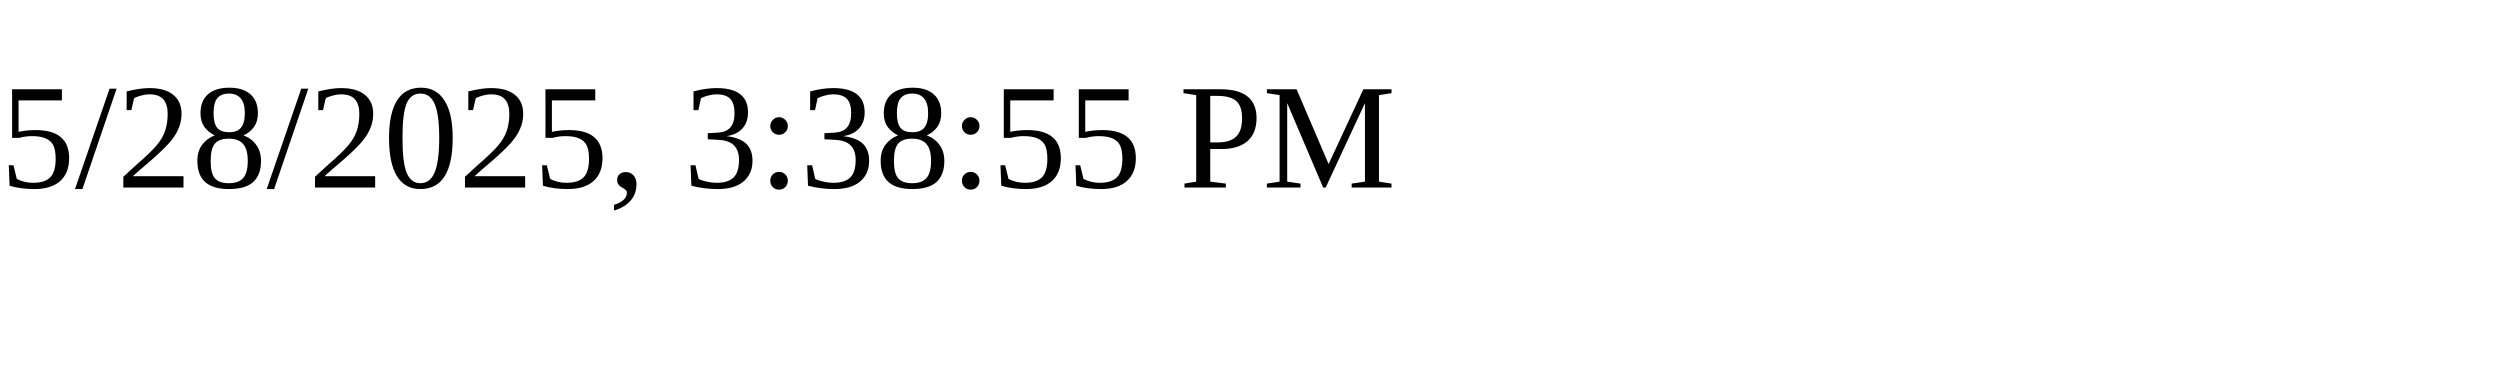
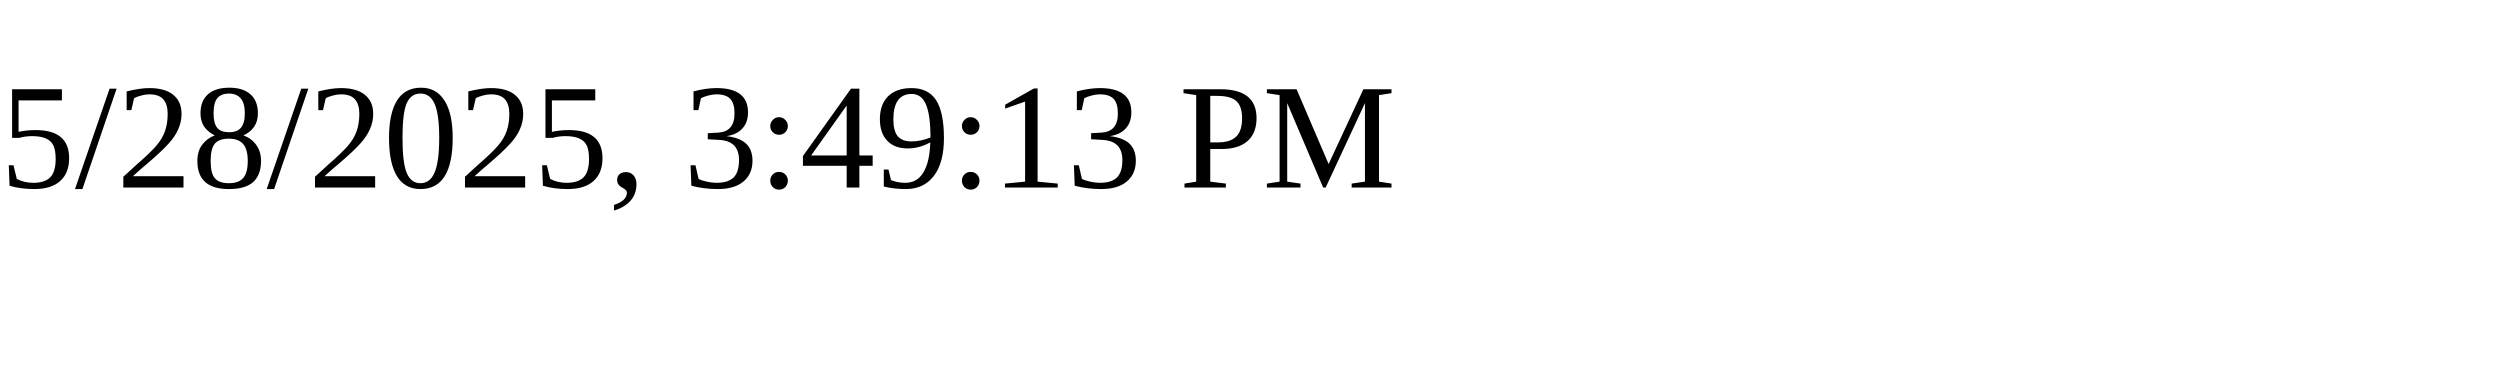
<svg xmlns="http://www.w3.org/2000/svg" height="30" width="200">
-   <text x="0" y="15">5/28/2025, 3:38:55 PM</text>
+   <text x="0" y="15">5/28/2025, 3:49:13 PM</text>
</svg>
